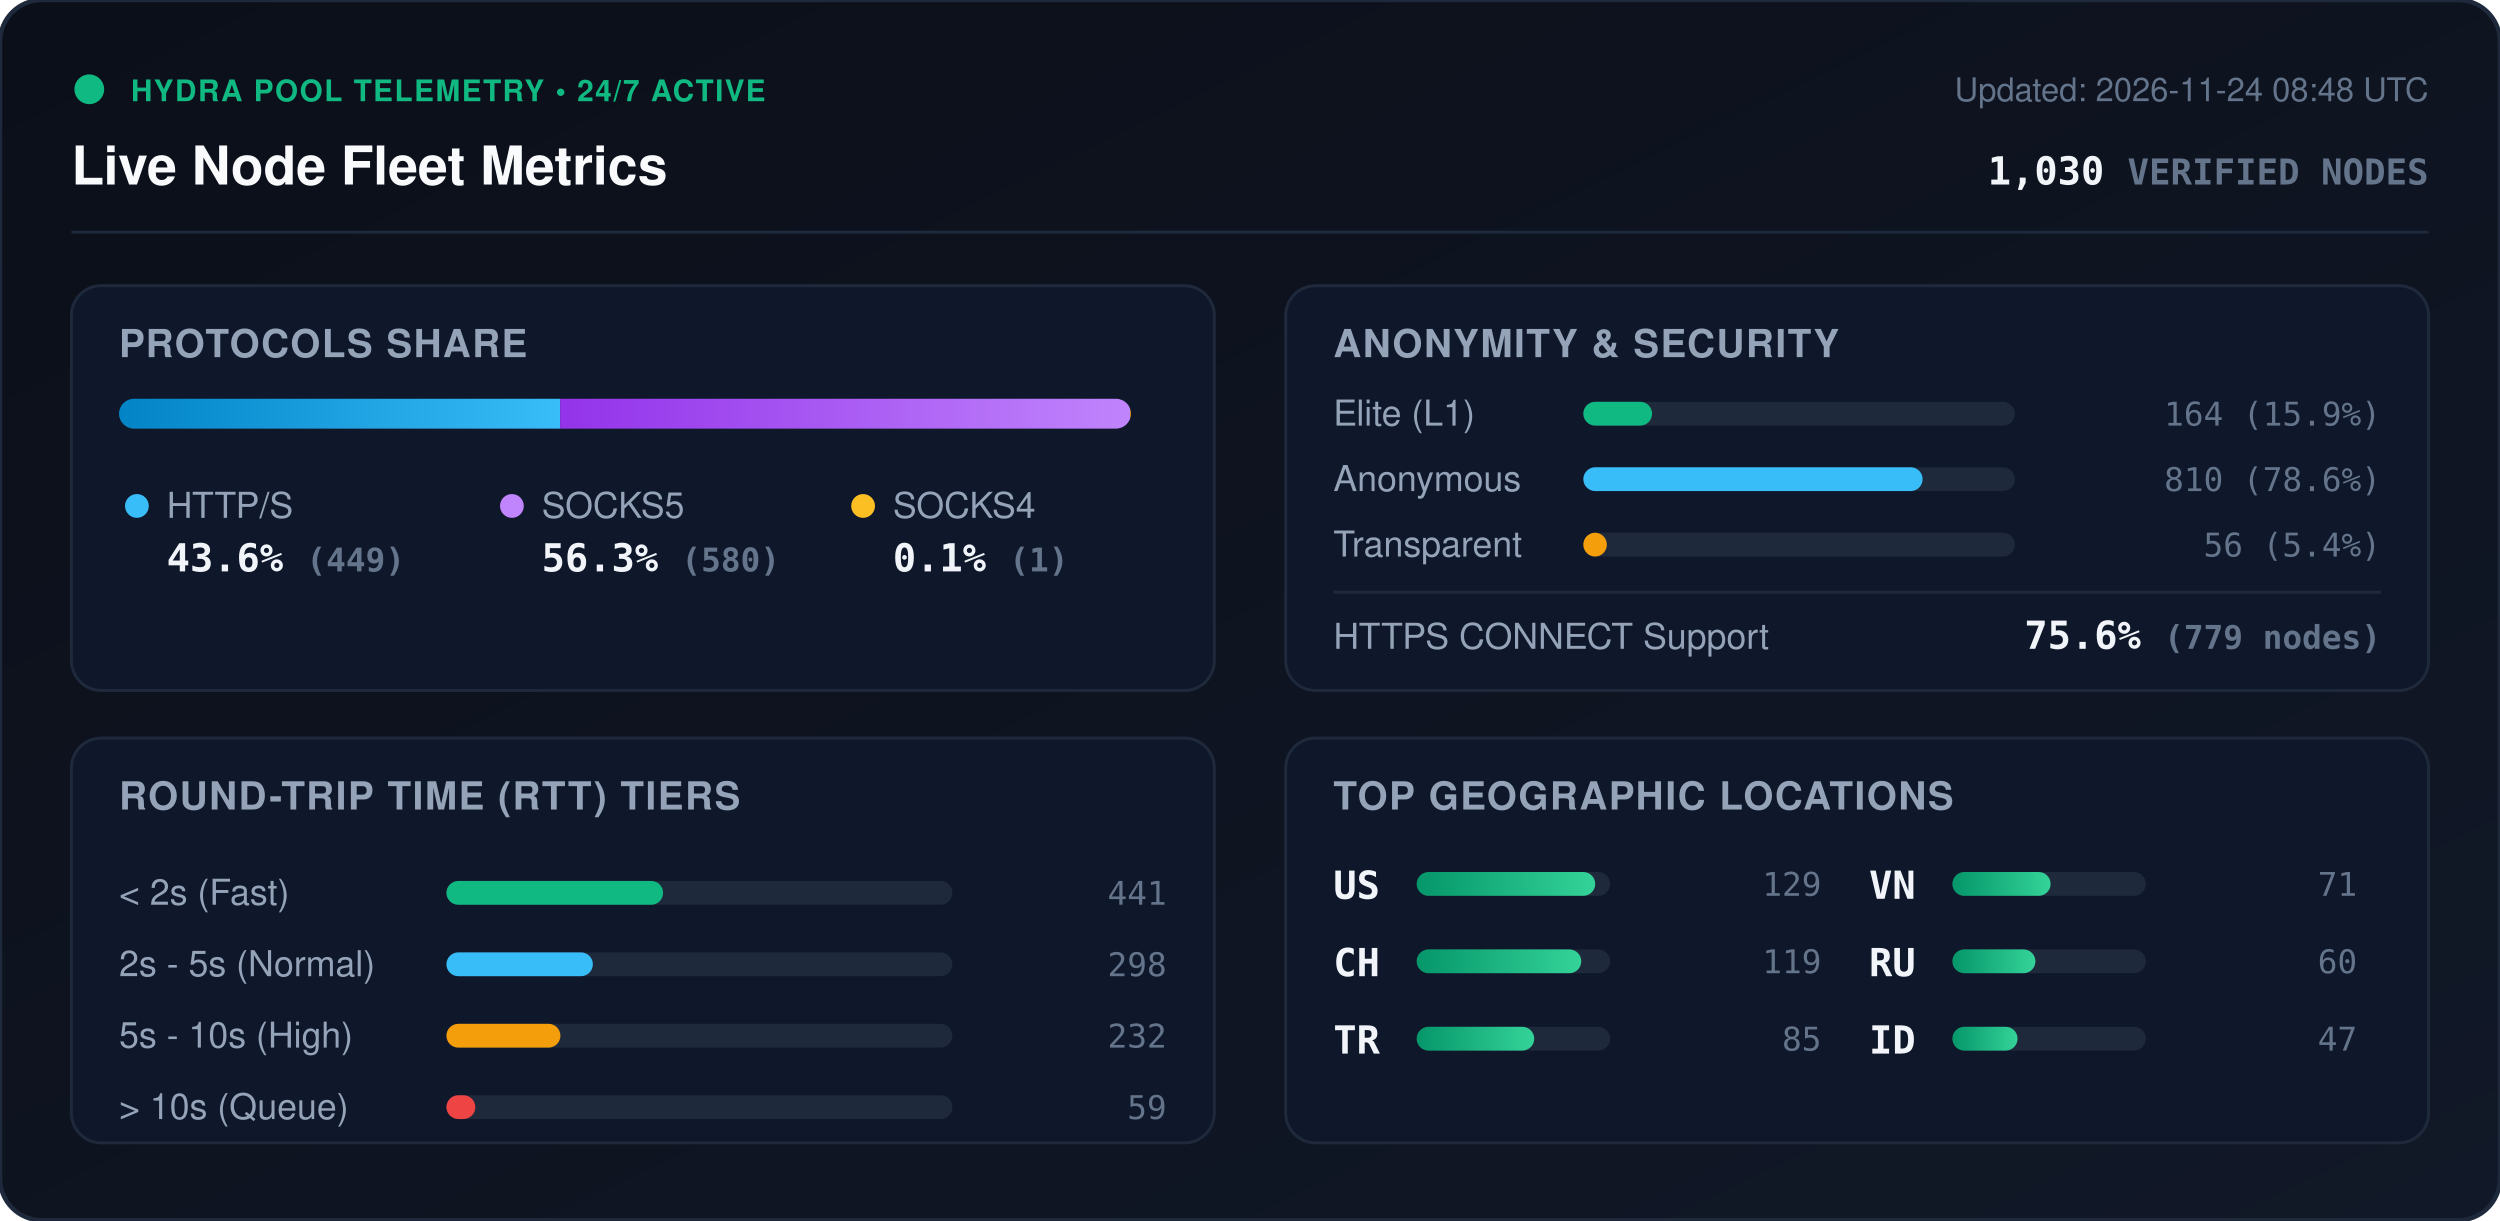
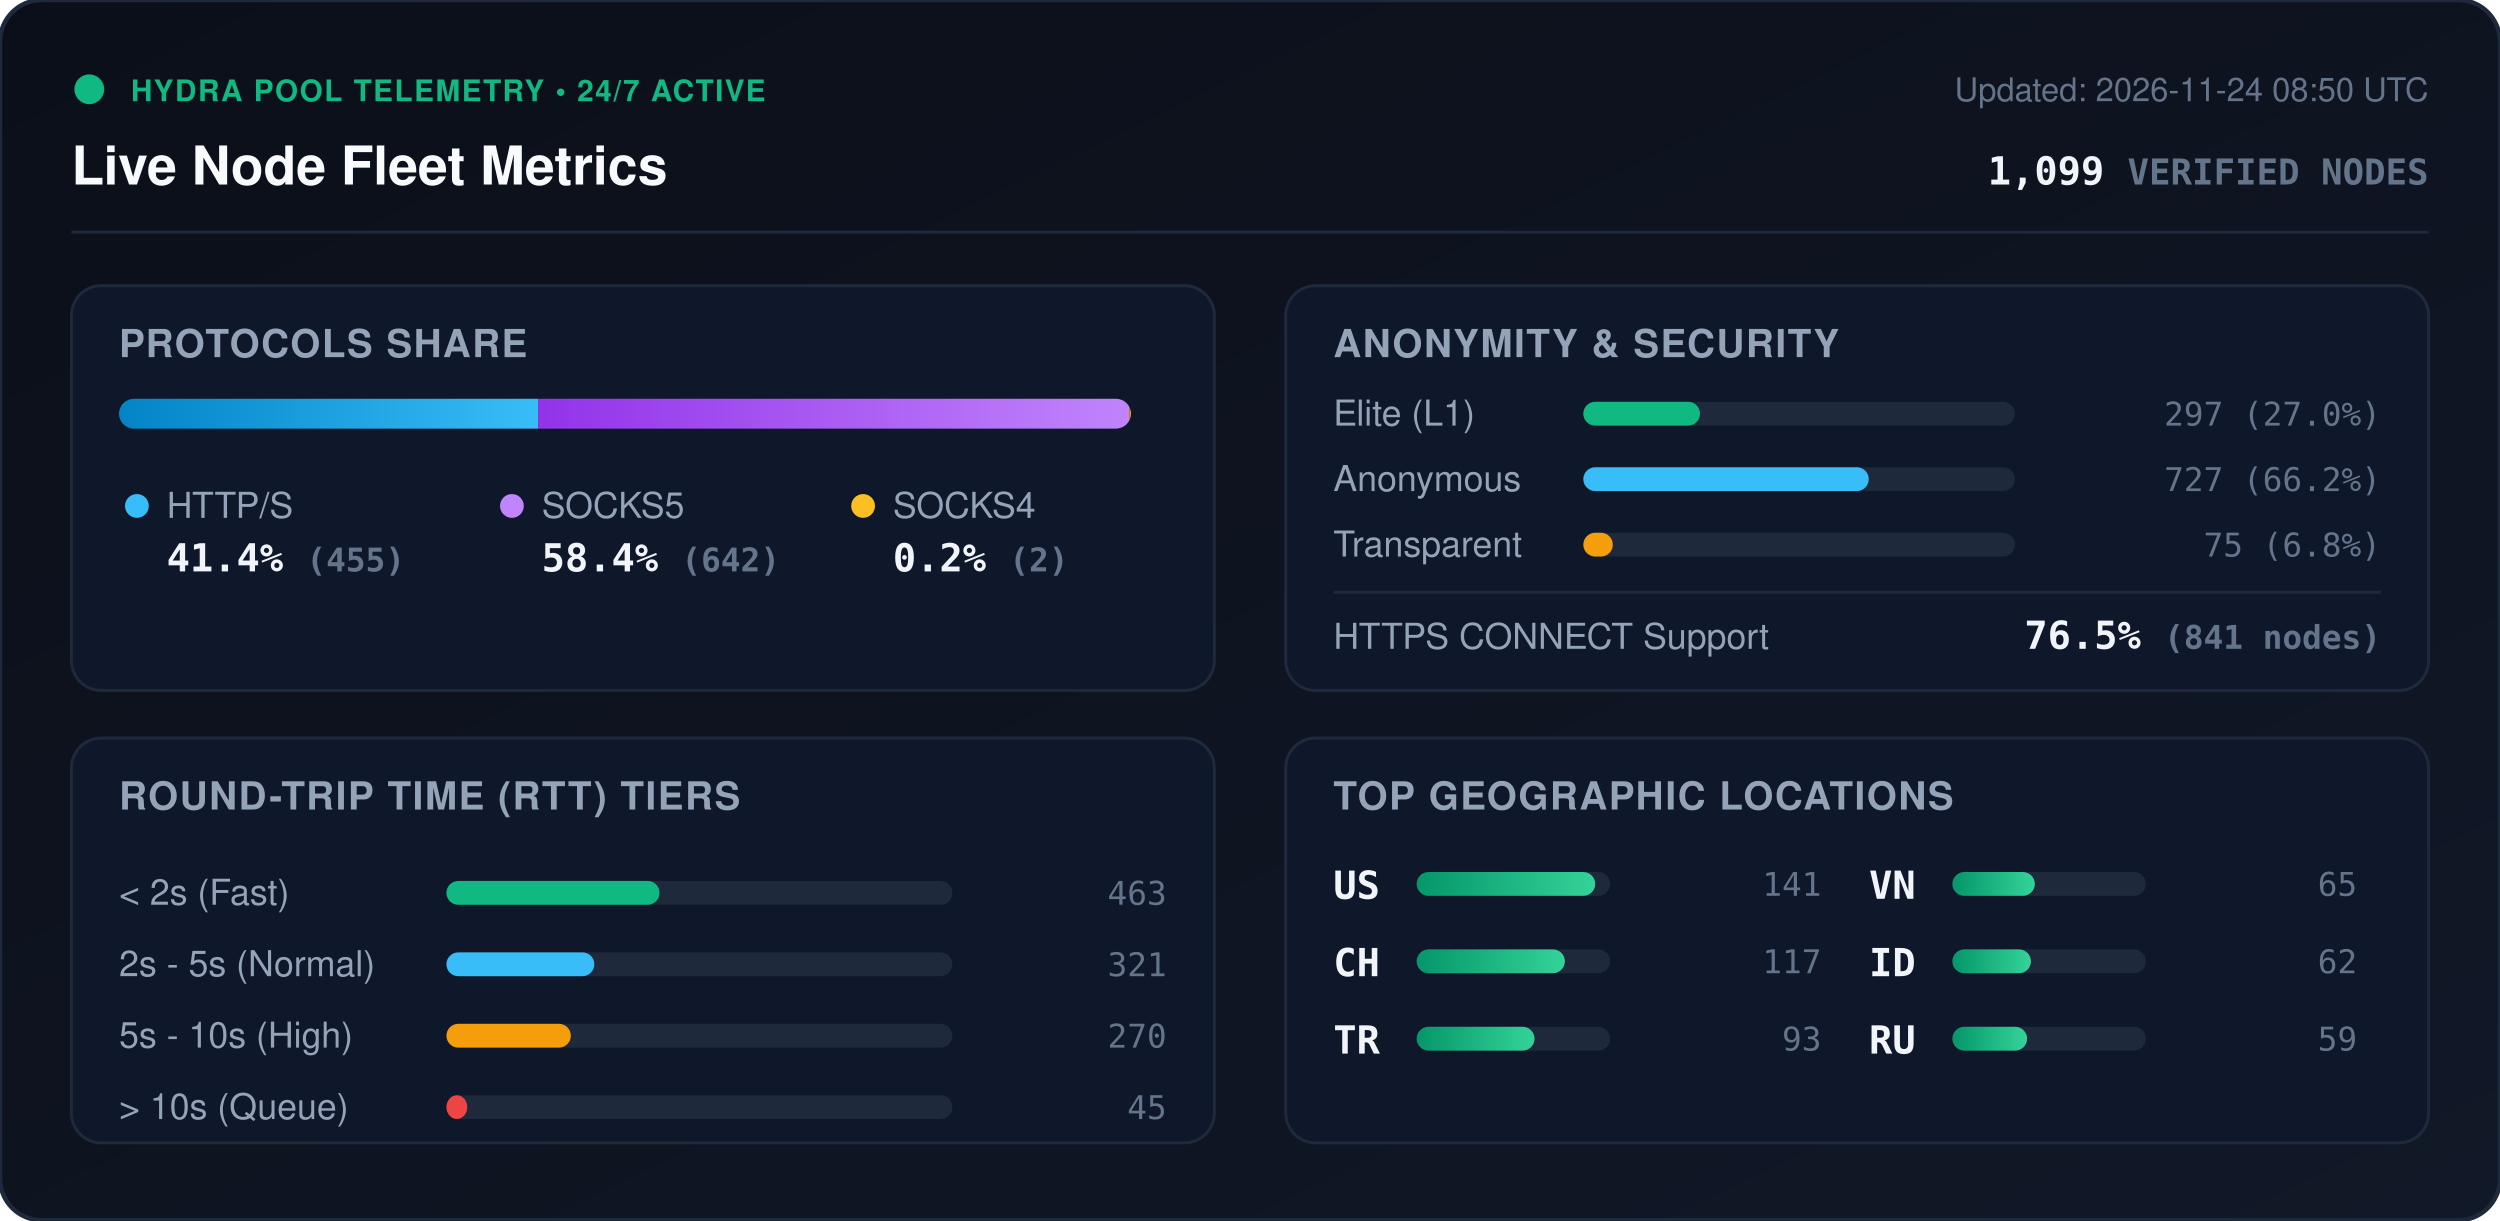
<svg xmlns="http://www.w3.org/2000/svg" viewBox="0 0 840 410" width="840" height="410" style="max-width: 100%; height: auto;">
  <defs>
    <linearGradient id="bg" x1="0%" y1="0%" x2="100%" y2="100%">
      <stop offset="0%" stop-color="#0b0f19" />
      <stop offset="100%" stop-color="#111827" />
    </linearGradient>
    <linearGradient id="bar-http" x1="0%" y1="0%" x2="100%" y2="0%">
      <stop offset="0%" stop-color="#0284c7" />
      <stop offset="100%" stop-color="#38bdf8" />
    </linearGradient>
    <linearGradient id="bar-socks5" x1="0%" y1="0%" x2="100%" y2="0%">
      <stop offset="0%" stop-color="#9333ea" />
      <stop offset="100%" stop-color="#c084fc" />
    </linearGradient>
    <linearGradient id="bar-socks4" x1="0%" y1="0%" x2="100%" y2="0%">
      <stop offset="0%" stop-color="#d97706" />
      <stop offset="100%" stop-color="#fbbf24" />
    </linearGradient>
    <linearGradient id="bar-green" x1="0%" y1="0%" x2="100%" y2="0%">
      <stop offset="0%" stop-color="#059669" />
      <stop offset="100%" stop-color="#34d399" />
    </linearGradient>
    <clipPath id="prog-track-clip">
      <rect width="340.0" height="10" rx="5" />
    </clipPath>
    <style>
      .title { font: 700 18px -apple-system, BlinkMacSystemFont, 'Segoe UI', Helvetica, Arial, sans-serif; fill: #f8fafc; }
      .sub { font: 500 11px -apple-system, BlinkMacSystemFont, 'Segoe UI', Helvetica, Arial, sans-serif; fill: #64748b; }
      .section-hdr { font: 600 13px -apple-system, BlinkMacSystemFont, 'Segoe UI', Helvetica, Arial, sans-serif; fill: #94a3b8; letter-spacing: 0.5px; }
      .metric-val { font: 700 13px -apple-system, BlinkMacSystemFont, 'Segoe UI', Helvetica, Arial, sans-serif; fill: #f1f5f9; }
      .metric-lbl { font: 500 12px -apple-system, BlinkMacSystemFont, 'Segoe UI', Helvetica, Arial, sans-serif; fill: #94a3b8; }
      .badge-txt { font: 700 10px -apple-system, BlinkMacSystemFont, 'Segoe UI', Helvetica, Arial, sans-serif; fill: #10b981; letter-spacing: 0.5px; }
      .mono { font-family: ui-monospace, SFMono-Regular, Menlo, Monaco, Consolas, monospace; }
      .pulse { animation: beacon 2s infinite ease-in-out; }
      @keyframes beacon { 0%, 100% { opacity: 1; } 50% { opacity: 0.35; } }
    </style>
  </defs>
  <rect width="840" height="410" rx="14" fill="url(#bg)" stroke="#1e293b" stroke-width="1.5" />
  <g transform="translate(24, 24)">
    <circle cx="6" cy="6" r="5" fill="#10b981" class="pulse" />
    <text x="20" y="10" class="badge-txt">HYDRA POOL TELEMETRY • 24/7 ACTIVE</text>
    <text x="0" y="38" class="title">Live Node Fleet Metrics</text>
-     <text x="792" y="10" text-anchor="end" class="sub">Updated: 2026-11-24 08:48 UTC</text>
-     <text x="792" y="38" text-anchor="end" class="metric-val mono" fill="#38bdf8">1,030 <tspan font-size="12" fill="#64748b">VERIFIED NODES</tspan>
+     <text x="792" y="10" text-anchor="end" class="sub">Updated: 2026-11-24 08:50 UTC</text>
+     <text x="792" y="38" text-anchor="end" class="metric-val mono" fill="#38bdf8">1,099 <tspan font-size="12" fill="#64748b">VERIFIED NODES</tspan>
    </text>
  </g>
  <line x1="24" y1="78" x2="816" y2="78" stroke="#1e293b" stroke-width="1" />
  <g transform="translate(24, 96)">
    <rect width="384" height="136" rx="10" fill="#0f172a" stroke="#1e293b" />
    <text x="16" y="24" class="section-hdr">PROTOCOLS SHARE</text>
    <g transform="translate(16, 38)">
      <rect width="340.0" height="10" rx="5" fill="#1e293b" />
      <g clip-path="url(#prog-track-clip)">
-         <rect x="0" width="148.2" height="10" fill="url(#bar-http)" />
-         <rect x="148.2" width="191.5" height="10" fill="url(#bar-socks5)" />
-         <rect x="339.7" width="0.3" height="10" fill="url(#bar-socks4)" />
+         <rect x="0" width="140.8" height="10" fill="url(#bar-http)" />
+         <rect x="140.8" width="198.6" height="10" fill="url(#bar-socks5)" />
+         <rect x="339.4" width="0.6" height="10" fill="url(#bar-socks4)" />
      </g>
    </g>
    <g transform="translate(16, 68)">
      <circle cx="6" cy="6" r="4" fill="#38bdf8" />
      <text x="16" y="10" class="metric-lbl">HTTP/S</text>
-       <text x="16" y="28" class="metric-val mono">43.6% <tspan font-size="11" fill="#64748b">(449)</tspan>
+       <text x="16" y="28" class="metric-val mono">41.4% <tspan font-size="11" fill="#64748b">(455)</tspan>
      </text>
      <circle cx="132" cy="6" r="4" fill="#c084fc" />
      <text x="142" y="10" class="metric-lbl">SOCKS5</text>
-       <text x="142" y="28" class="metric-val mono">56.3% <tspan font-size="11" fill="#64748b">(580)</tspan>
+       <text x="142" y="28" class="metric-val mono">58.4% <tspan font-size="11" fill="#64748b">(642)</tspan>
      </text>
      <circle cx="250" cy="6" r="4" fill="#fbbf24" />
      <text x="260" y="10" class="metric-lbl">SOCKS4</text>
-       <text x="260" y="28" class="metric-val mono">0.1% <tspan font-size="11" fill="#64748b">(1)</tspan>
+       <text x="260" y="28" class="metric-val mono">0.2% <tspan font-size="11" fill="#64748b">(2)</tspan>
      </text>
    </g>
  </g>
  <g transform="translate(432, 96)">
    <rect width="384" height="136" rx="10" fill="#0f172a" stroke="#1e293b" />
    <text x="16" y="24" class="section-hdr">ANONYMITY &amp; SECURITY</text>
    <text x="16" y="47" class="metric-lbl">Elite (L1)</text>
    <rect x="100" y="39" width="145.0" height="8" rx="4" fill="#1e293b" />
-     <rect x="100" y="39" width="23.1" height="8" rx="4" fill="#10b981" />
-     <text x="368" y="47" text-anchor="end" class="mono sub" fill="#e2e8f0">164 (15.9%)</text>
+     <rect x="100" y="39" width="39.2" height="8" rx="4" fill="#10b981" />
+     <text x="368" y="47" text-anchor="end" class="mono sub" fill="#e2e8f0">297 (27.0%)</text>
    <text x="16" y="69" class="metric-lbl">Anonymous</text>
    <rect x="100" y="61" width="145.0" height="8" rx="4" fill="#1e293b" />
-     <rect x="100" y="61" width="114.0" height="8" rx="4" fill="#38bdf8" />
-     <text x="368" y="69" text-anchor="end" class="mono sub" fill="#e2e8f0">810 (78.6%)</text>
+     <rect x="100" y="61" width="95.9" height="8" rx="4" fill="#38bdf8" />
+     <text x="368" y="69" text-anchor="end" class="mono sub" fill="#e2e8f0">727 (66.2%)</text>
    <text x="16" y="91" class="metric-lbl">Transparent</text>
    <rect x="100" y="83" width="145.0" height="8" rx="4" fill="#1e293b" />
-     <rect x="100" y="83" width="7.9" height="8" rx="4" fill="#f59e0b" />
-     <text x="368" y="91" text-anchor="end" class="mono sub" fill="#e2e8f0">56 (5.4%)</text>
+     <rect x="100" y="83" width="9.9" height="8" rx="4" fill="#f59e0b" />
+     <text x="368" y="91" text-anchor="end" class="mono sub" fill="#e2e8f0">75 (6.8%)</text>
    <line x1="16" y1="103" x2="368" y2="103" stroke="#1e293b" stroke-width="1" />
    <text x="16" y="122" class="metric-lbl">HTTPS CONNECT Support</text>
-     <text x="368" y="122" text-anchor="end" class="metric-val mono" fill="#34d399">75.6% <tspan font-size="11" fill="#64748b">(779 nodes)</tspan>
+     <text x="368" y="122" text-anchor="end" class="metric-val mono" fill="#34d399">76.5% <tspan font-size="11" fill="#64748b">(841 nodes)</tspan>
    </text>
  </g>
  <g transform="translate(24, 248)">
    <rect width="384" height="136" rx="10" fill="#0f172a" stroke="#1e293b" />
    <text x="16" y="24" class="section-hdr">ROUND-TRIP TIME (RTT) TIERS</text>
    <g transform="translate(16, 42)">
      <text x="0" y="14" class="metric-lbl">&lt; 2s (Fast)</text>
      <rect x="110" y="6" width="170" height="8" rx="4" fill="#1e293b" />
-       <rect x="110" y="6" width="72.8" height="8" rx="4" fill="#10b981" />
-       <text x="352" y="14" text-anchor="end" class="mono sub">441</text>
+       <rect x="110" y="6" width="71.6" height="8" rx="4" fill="#10b981" />
+       <text x="352" y="14" text-anchor="end" class="mono sub">463</text>
      <text x="0" y="38" class="metric-lbl">2s - 5s (Normal)</text>
      <rect x="110" y="30" width="170" height="8" rx="4" fill="#1e293b" />
-       <rect x="110" y="30" width="49.2" height="8" rx="4" fill="#38bdf8" />
-       <text x="352" y="38" text-anchor="end" class="mono sub">298</text>
+       <rect x="110" y="30" width="49.7" height="8" rx="4" fill="#38bdf8" />
+       <text x="352" y="38" text-anchor="end" class="mono sub">321</text>
      <text x="0" y="62" class="metric-lbl">5s - 10s (High)</text>
      <rect x="110" y="54" width="170" height="8" rx="4" fill="#1e293b" />
-       <rect x="110" y="54" width="38.3" height="8" rx="4" fill="#f59e0b" />
-       <text x="352" y="62" text-anchor="end" class="mono sub">232</text>
+       <rect x="110" y="54" width="41.8" height="8" rx="4" fill="#f59e0b" />
+       <text x="352" y="62" text-anchor="end" class="mono sub">270</text>
      <text x="0" y="86" class="metric-lbl">&gt; 10s (Queue)</text>
      <rect x="110" y="78" width="170" height="8" rx="4" fill="#1e293b" />
-       <rect x="110" y="78" width="9.7" height="8" rx="4" fill="#ef4444" />
-       <text x="352" y="86" text-anchor="end" class="mono sub">59</text>
+       <rect x="110" y="78" width="7.0" height="8" rx="4" fill="#ef4444" />
+       <text x="352" y="86" text-anchor="end" class="mono sub">45</text>
    </g>
  </g>
  <g transform="translate(432, 248)">
    <rect width="384" height="136" rx="10" fill="#0f172a" stroke="#1e293b" />
    <text x="16" y="24" class="section-hdr">TOP GEOGRAPHIC LOCATIONS</text>
    <g transform="translate(16, 42)">
      <g transform="translate(0, 0)">
        <text x="0" y="12" class="mono metric-val" font-size="12">US</text>
        <rect x="28" y="3" width="65" height="8" rx="4" fill="#1e293b" />
        <rect x="28" y="3" width="60.0" height="8" rx="4" fill="url(#bar-green)" />
-         <text x="164" y="11" text-anchor="end" class="mono sub">129</text>
+         <text x="164" y="11" text-anchor="end" class="mono sub">141</text>
      </g>
      <g transform="translate(0, 26)">
        <text x="0" y="12" class="mono metric-val" font-size="12">CH</text>
        <rect x="28" y="3" width="65" height="8" rx="4" fill="#1e293b" />
-         <rect x="28" y="3" width="55.3" height="8" rx="4" fill="url(#bar-green)" />
-         <text x="164" y="11" text-anchor="end" class="mono sub">119</text>
+         <rect x="28" y="3" width="49.8" height="8" rx="4" fill="url(#bar-green)" />
+         <text x="164" y="11" text-anchor="end" class="mono sub">117</text>
      </g>
      <g transform="translate(0, 52)">
        <text x="0" y="12" class="mono metric-val" font-size="12">TR</text>
        <rect x="28" y="3" width="65" height="8" rx="4" fill="#1e293b" />
-         <rect x="28" y="3" width="39.5" height="8" rx="4" fill="url(#bar-green)" />
-         <text x="164" y="11" text-anchor="end" class="mono sub">85</text>
+         <rect x="28" y="3" width="39.6" height="8" rx="4" fill="url(#bar-green)" />
+         <text x="164" y="11" text-anchor="end" class="mono sub">93</text>
      </g>
      <g transform="translate(180, 0)">
        <text x="0" y="12" class="mono metric-val" font-size="12">VN</text>
        <rect x="28" y="3" width="65" height="8" rx="4" fill="#1e293b" />
-         <rect x="28" y="3" width="33.0" height="8" rx="4" fill="url(#bar-green)" />
-         <text x="164" y="11" text-anchor="end" class="mono sub">71</text>
+         <rect x="28" y="3" width="27.7" height="8" rx="4" fill="url(#bar-green)" />
+         <text x="164" y="11" text-anchor="end" class="mono sub">65</text>
      </g>
      <g transform="translate(180, 26)">
+         <text x="0" y="12" class="mono metric-val" font-size="12">ID</text>
+         <rect x="28" y="3" width="65" height="8" rx="4" fill="#1e293b" />
+         <rect x="28" y="3" width="26.4" height="8" rx="4" fill="url(#bar-green)" />
+         <text x="164" y="11" text-anchor="end" class="mono sub">62</text>
+       </g>
+       <g transform="translate(180, 52)">
        <text x="0" y="12" class="mono metric-val" font-size="12">RU</text>
        <rect x="28" y="3" width="65" height="8" rx="4" fill="#1e293b" />
-         <rect x="28" y="3" width="27.9" height="8" rx="4" fill="url(#bar-green)" />
-         <text x="164" y="11" text-anchor="end" class="mono sub">60</text>
-       </g>
-       <g transform="translate(180, 52)">
-         <text x="0" y="12" class="mono metric-val" font-size="12">ID</text>
-         <rect x="28" y="3" width="65" height="8" rx="4" fill="#1e293b" />
-         <rect x="28" y="3" width="21.9" height="8" rx="4" fill="url(#bar-green)" />
-         <text x="164" y="11" text-anchor="end" class="mono sub">47</text>
+         <rect x="28" y="3" width="25.1" height="8" rx="4" fill="url(#bar-green)" />
+         <text x="164" y="11" text-anchor="end" class="mono sub">59</text>
      </g>
    </g>
  </g>
</svg>
